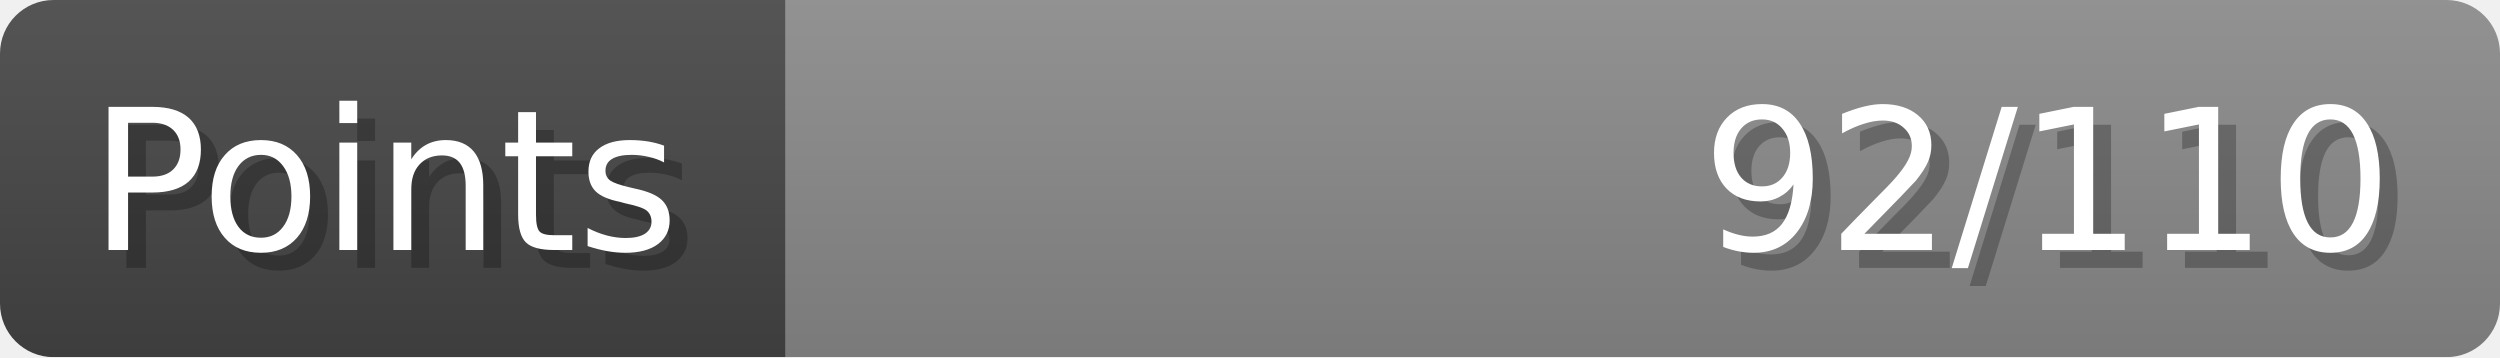
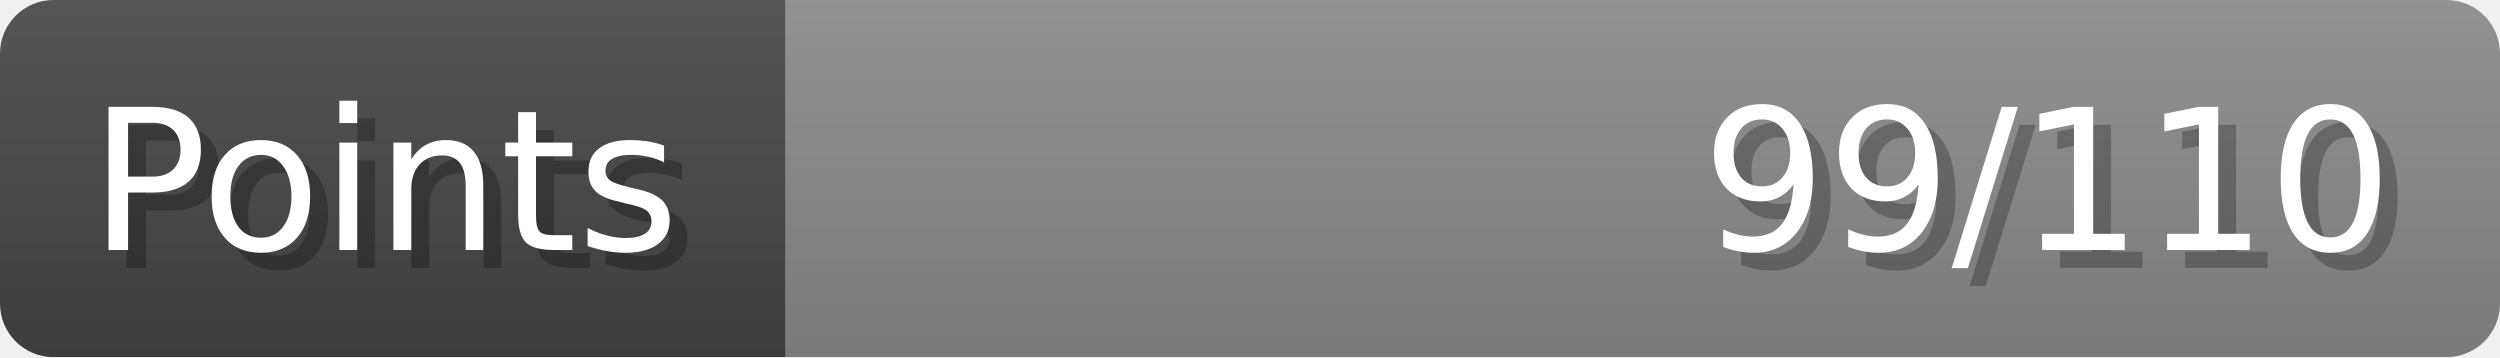
- <svg xmlns="http://www.w3.org/2000/svg" width="140px" height="20px" role="img" aria-label="Points: 92/110">
+ <svg xmlns="http://www.w3.org/2000/svg" width="140px" height="20px" role="img" aria-label="Points: 99/110">
  <linearGradient id="a" x2="0" y2="100%">
    <stop offset="0" stop-opacity=".1" stop-color="#EEE" />
    <stop offset="1" stop-opacity=".1" />
  </linearGradient>
  <mask id="m">
    <rect width="100%" height="100%" rx="3" fill="#FFF" />
  </mask>
  <g mask="url(#m)">
    <rect x="0" y="0" width="44" height="20" fill="#444" />
    <svg x="44" y="0" width="96" height="20">
      <rect width="100%" height="100%" fill="#888888" />
      <rect width="0%" height="100%" fill="#33CC11" transform="">
-         <animate attributeName="width" begin="0.5s" dur="600ms" from="0%" to="83%" repeatCount="1" fill="freeze" calcMode="spline" keyTimes="0; 1" keySplines="0.3, 0.61, 0.355, 1" />
+         <animate attributeName="width" begin="0.5s" dur="600ms" from="0%" to="90%" repeatCount="1" fill="freeze" calcMode="spline" keyTimes="0; 1" keySplines="0.3, 0.61, 0.355, 1" />
      </rect>
    </svg>
    <rect width="140" height="20" fill="url(#a)" />
  </g>
  <g aria-hidden="true" font-size="11" font-family="Verdana, DejaVu Sans, sans-serif" fill="#FFFFFF">
    <text x="6" y="15" fill="#000" opacity="0.25">Points</text>
    <text x="5" y="14">Points</text>
-     <text x="135" y="15" fill="#000" opacity="0.25" text-anchor="end">92/110</text>
-     <text x="134" y="14" text-anchor="end">92/110</text>
+     <text x="135" y="15" fill="#000" opacity="0.25" text-anchor="end">99/110</text>
+     <text x="134" y="14" text-anchor="end">99/110</text>
  </g>
</svg>
